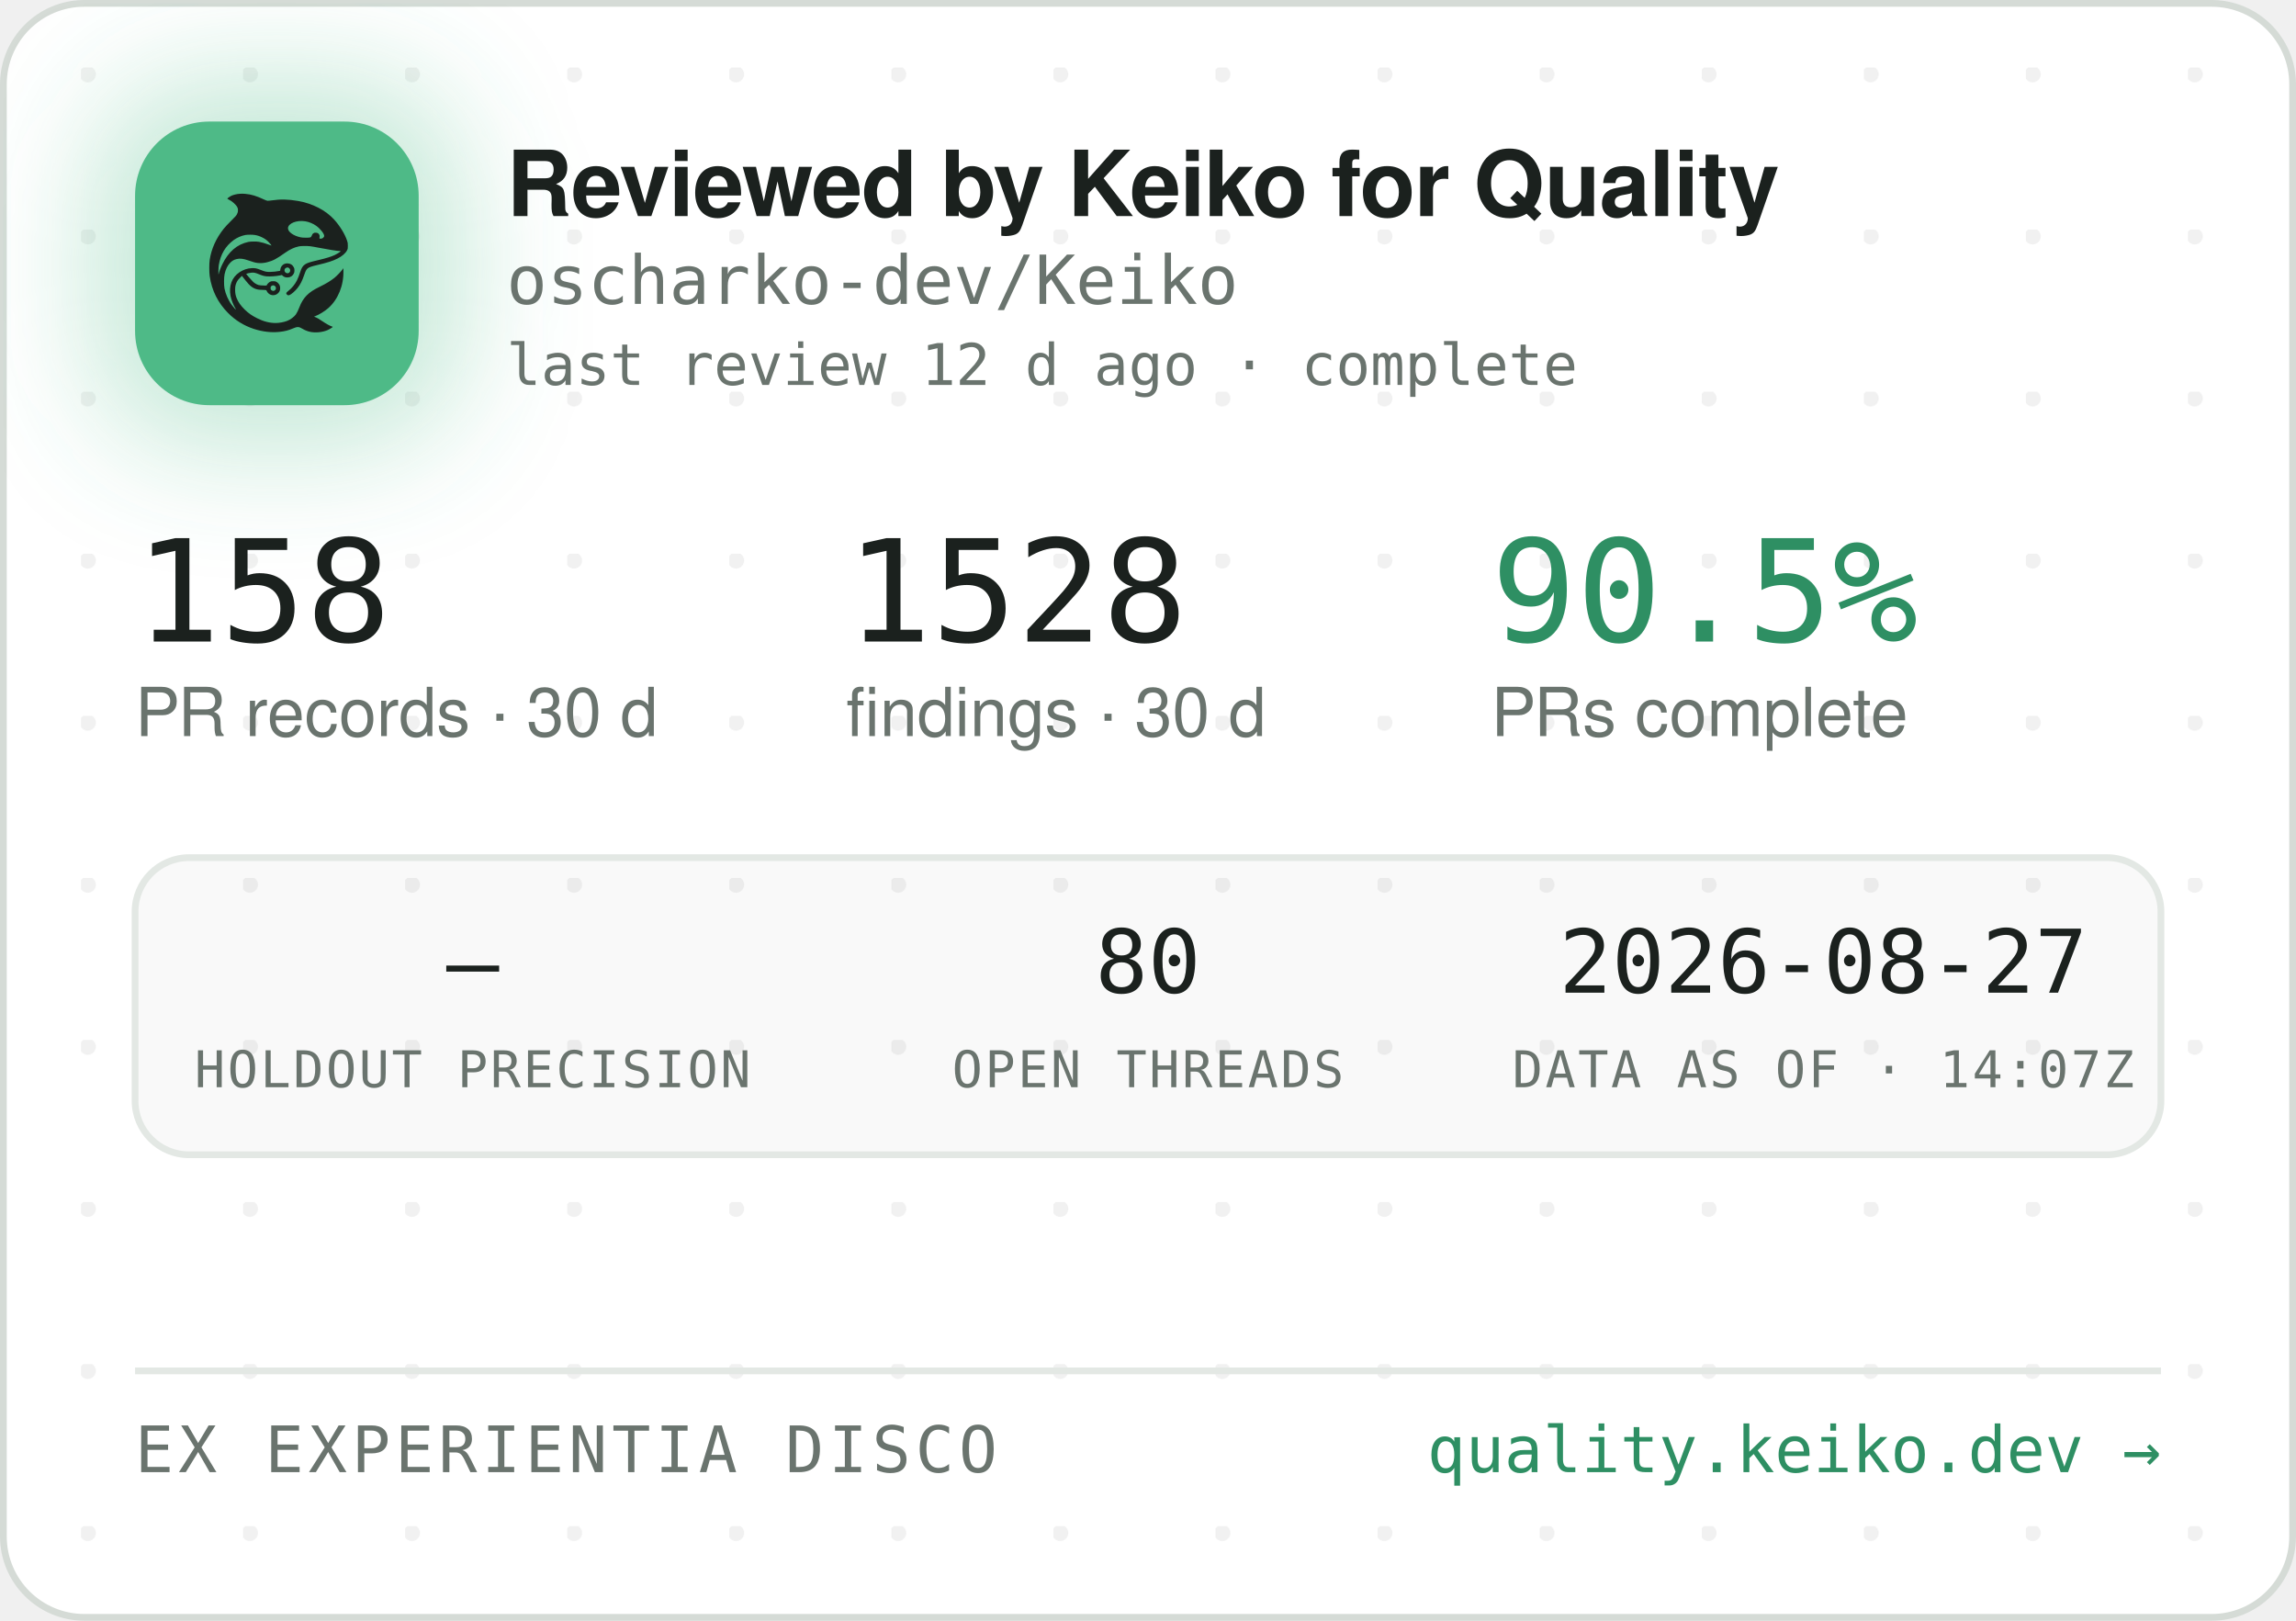
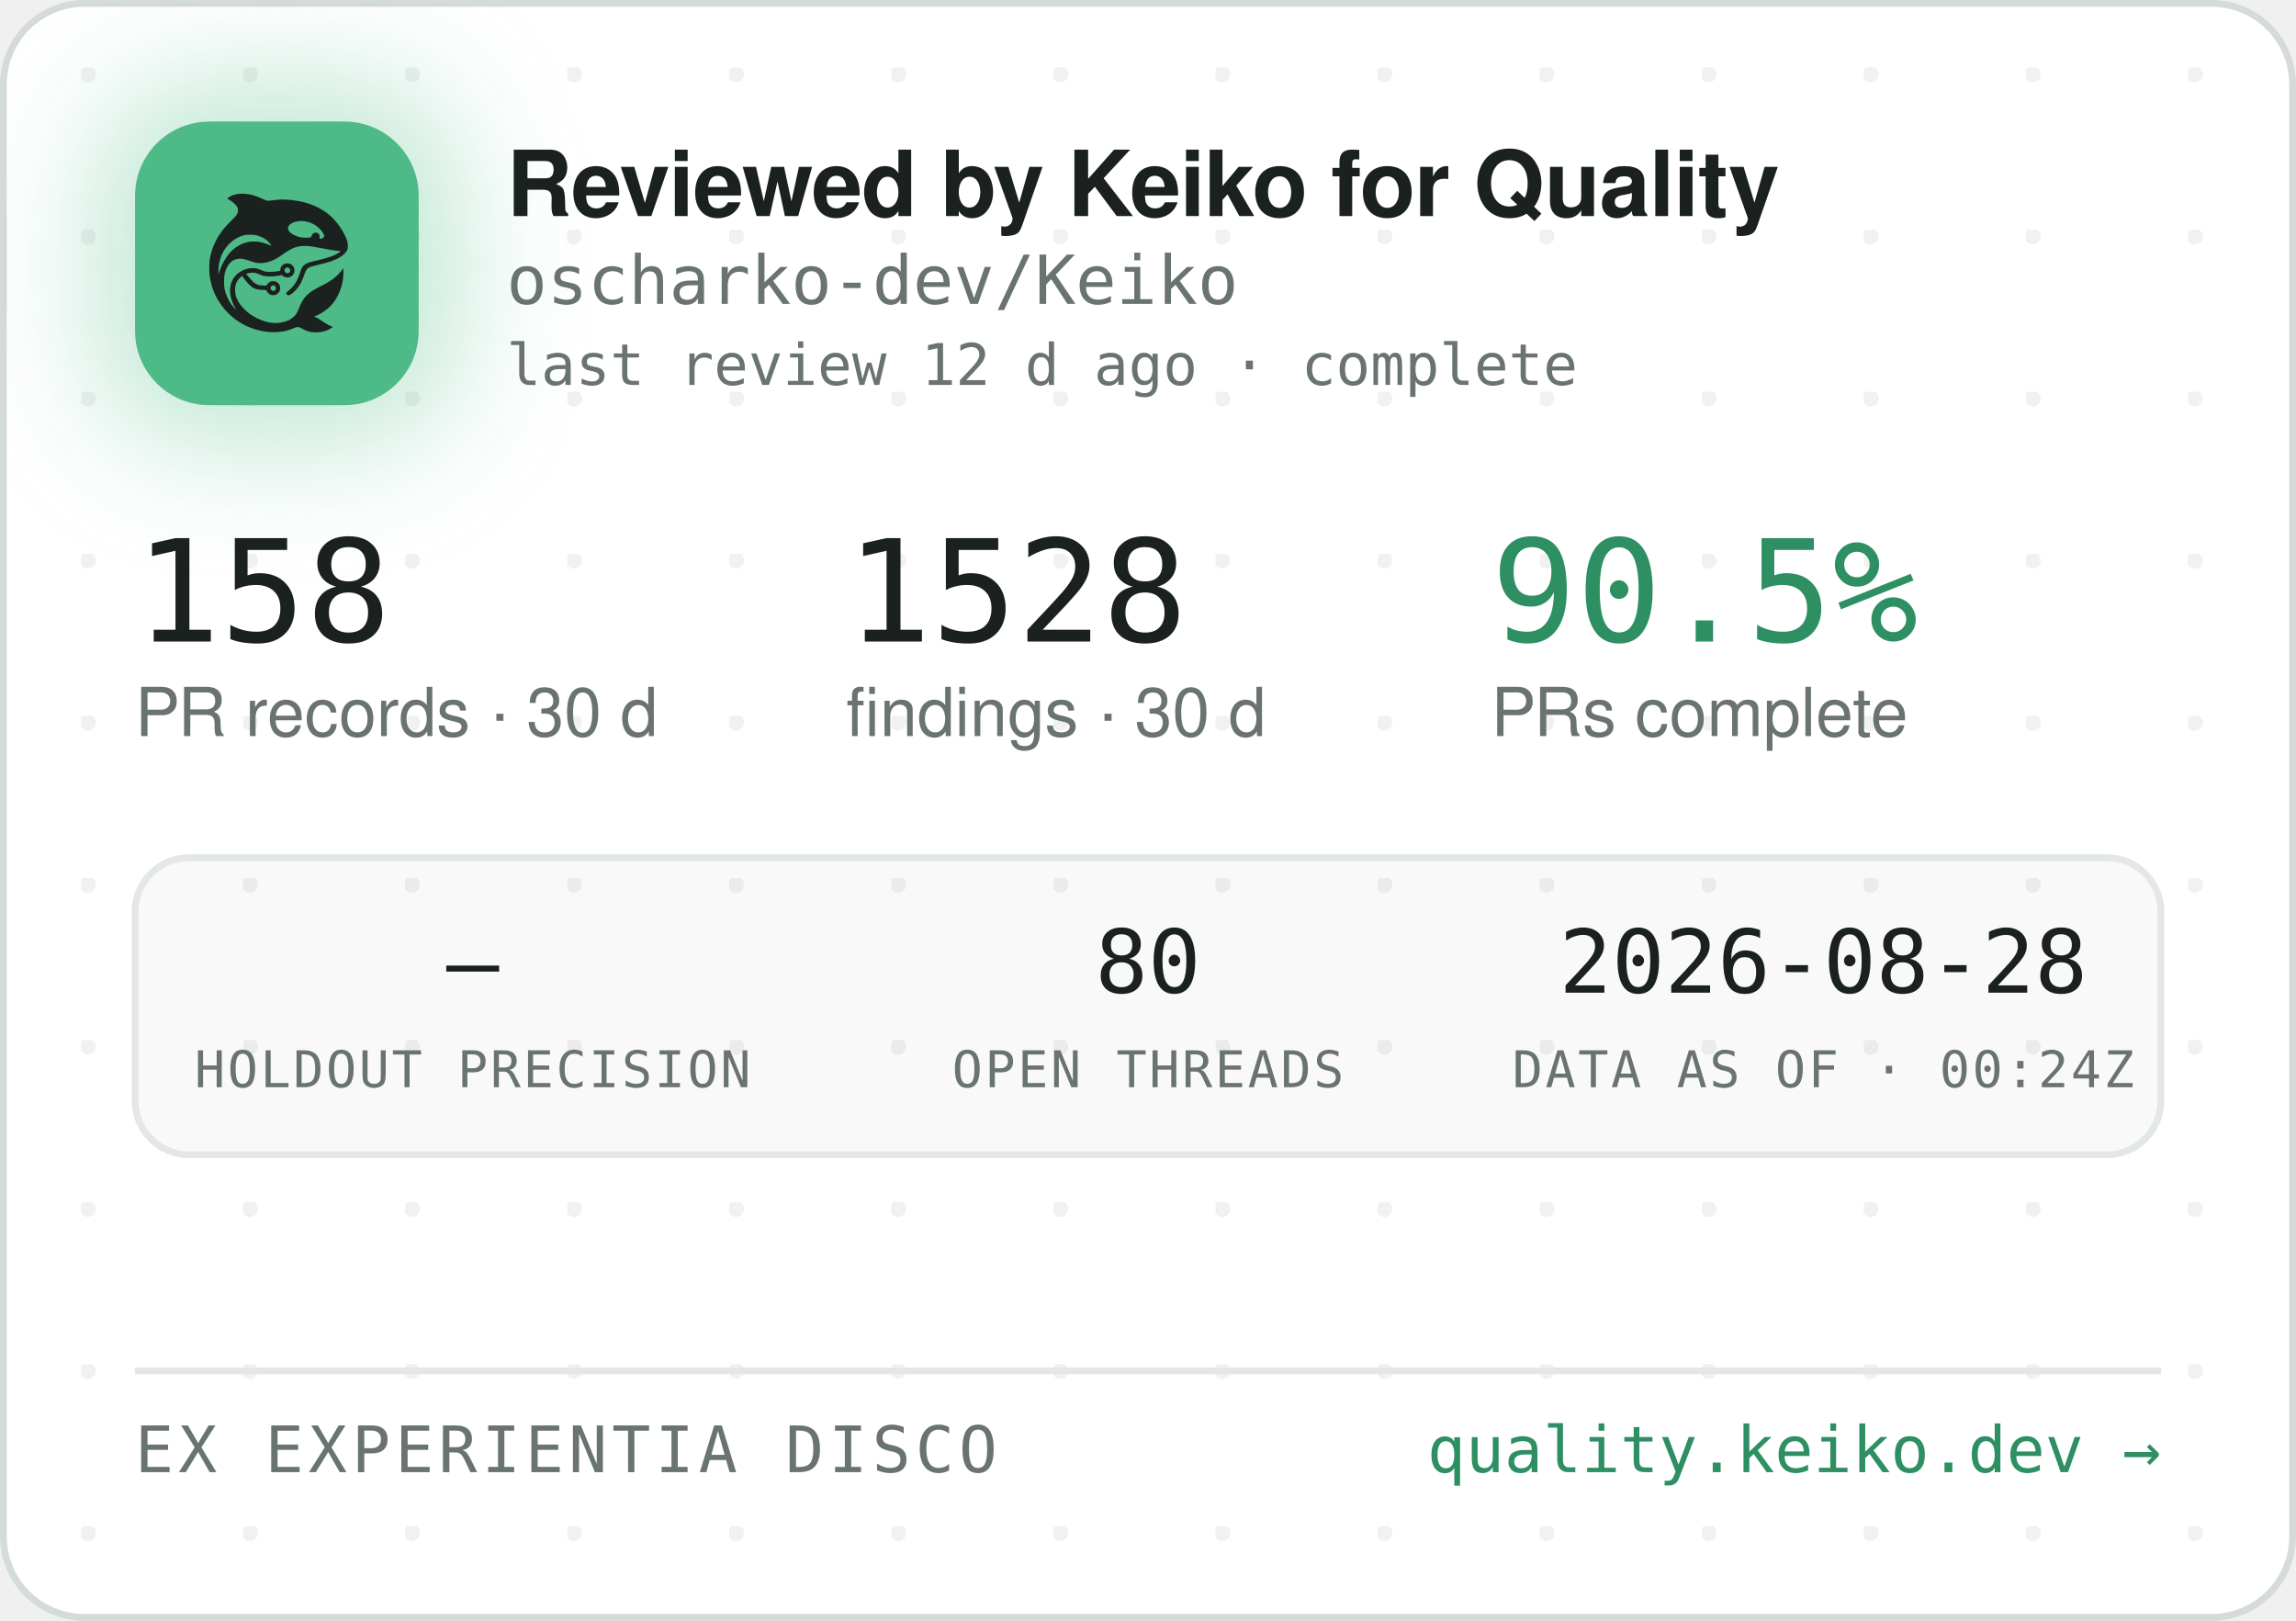
<svg xmlns="http://www.w3.org/2000/svg" width="340" height="240" viewBox="0 0 340 240" role="img" aria-label="Reviewed by Keiko for Quality — oscharko-dev/Keiko">
  <defs>
    <pattern id="dots" width="24" height="24" patternUnits="userSpaceOnUse" x="12" y="10">
      <circle cx="1" cy="1" r="1.2" fill="rgba(27,33,30,0.06)" />
    </pattern>
    <filter id="glow" x="-60%" y="-60%" width="220%" height="220%">
      <feGaussianBlur stdDeviation="9" />
    </filter>
    <clipPath id="card">
      <rect x="0.5" y="0.5" width="339" height="239" rx="12" />
    </clipPath>
  </defs>
  <rect x="0.5" y="0.5" width="339" height="239" rx="12" fill="#FFFFFF" stroke="#D5DBD6" />
  <rect x="0.5" y="0.5" width="339" height="239" rx="12" fill="url(#dots)" />
  <g clip-path="url(#card)">
    <rect x="14" y="12" width="54" height="54" rx="16" fill="rgba(78,186,135,0.35)" filter="url(#glow)" />
    <rect x="20" y="18" width="42" height="42" rx="11" fill="#4EBA87" />
    <g transform="translate(24,22) scale(0.03320312)">
      <g transform="translate(1024 0) scale(-1 1)">
        <g transform="translate(1024, 1024) scale(-0.1, -0.1)" fill="#1B211E" stroke="none">
          <path d="M3465 8223 c-144 -8 -314 -52 -408 -105 -69 -39 -146 -99 -146 -113 0 -5 30 -24 68 -42 146 -70 323 -229 377 -340 25 -49 29 -70 29 -138 -1 -72 -5 -88 -39 -160 -36 -75 -54 -95 -265 -305 -134 -132 -270 -279 -331 -355 -339 -425 -552 -896 -626 -1390 -25 -165 -25 -549 0 -720 92 -645 368 -1196 826 -1655 322 -324 710 -562 1145 -704 389 -126 793 -172 1155 -130 235 27 377 63 579 149 205 87 268 86 423 -7 102 -62 231 -115 335 -138 247 -56 562 -26 794 74 92 40 244 136 232 146 -4 3 -26 12 -48 19 -86 28 -246 116 -385 211 -162 112 -284 182 -357 207 l-48 17 40 15 c185 70 436 223 595 363 438 386 695 1014 678 1663 l-3 120 -50 -70 c-64 -90 -248 -280 -350 -362 -171 -136 -366 -255 -645 -391 -288 -140 -442 -243 -590 -391 -136 -137 -247 -316 -325 -526 -47 -127 -114 -262 -160 -326 -79 -107 -237 -224 -384 -283 -136 -55 -355 -96 -514 -96 -274 0 -548 71 -832 215 -242 123 -375 216 -553 389 -175 171 -287 332 -361 517 -44 114 -63 216 -63 359 0 152 17 233 74 350 35 70 59 102 136 179 l95 94 21 -29 c55 -75 219 -277 277 -338 171 -183 337 -256 582 -256 56 0 126 -3 155 -7 53 -6 54 -7 76 -57 30 -66 97 -128 172 -156 151 -57 318 11 395 160 33 62 34 193 3 261 -30 64 -88 125 -148 157 -44 23 -63 27 -141 27 -78 0 -97 -4 -140 -27 -58 -30 -131 -105 -141 -142 -6 -25 -8 -26 -93 -26 -47 0 -131 5 -186 10 -87 8 -111 15 -182 51 -45 22 -109 66 -143 96 -59 53 -326 361 -319 367 14 11 179 47 241 52 102 9 177 -7 318 -66 158 -66 243 -89 357 -99 157 -12 413 5 582 40 l93 19 44 -39 c59 -52 135 -75 228 -69 117 8 212 72 262 176 23 47 28 71 28 138 0 70 -4 89 -29 138 -55 110 -145 167 -270 174 -65 3 -91 0 -137 -18 -107 -40 -183 -140 -195 -257 l-6 -52 -51 -11 c-104 -23 -285 -41 -411 -42 -149 -1 -211 12 -402 88 -186 74 -256 88 -403 81 -193 -8 -377 -70 -546 -182 -342 -228 -485 -611 -399 -1064 30 -157 119 -388 209 -541 20 -35 35 -64 33 -66 -8 -8 -111 108 -190 214 -154 206 -278 489 -324 737 -28 154 -25 492 6 635 46 216 133 391 256 514 82 82 161 128 271 156 152 39 300 23 529 -57 217 -76 308 -101 410 -114 137 -17 284 -7 426 30 272 70 414 145 809 425 217 153 399 238 610 283 64 14 129 18 265 18 197 0 269 -9 615 -76 461 -89 843 -149 952 -149 41 0 41 0 23 -20 -28 -31 -169 -119 -254 -158 -167 -77 -388 -145 -716 -222 -399 -93 -508 -128 -608 -194 -102 -68 -160 -160 -217 -346 -35 -115 -102 -286 -149 -378 -85 -168 -227 -341 -377 -458 -105 -82 -115 -107 -69 -162 29 -34 65 -44 109 -29 86 29 261 181 371 322 126 162 201 309 295 581 61 176 90 232 145 283 62 57 163 93 470 165 439 104 640 169 863 278 206 100 368 240 434 375 32 67 33 71 33 198 -1 120 -3 138 -34 229 -98 294 -319 655 -573 936 -381 421 -968 723 -1618 834 -448 76 -767 83 -1169 25 -80 -12 -165 -19 -190 -17 -26 3 -90 26 -146 53 -343 162 -576 233 -842 255 -114 9 -141 10 -248 3z m2926 -1227 c164 -27 346 -102 485 -202 181 -129 354 -348 354 -448 0 -64 -75 -126 -154 -126 -60 0 -63 4 -52 70 8 50 7 65 -9 100 -29 64 -74 93 -151 98 -54 4 -70 1 -107 -21 -42 -25 -61 -52 -91 -129 -25 -64 -55 -73 -246 -73 -121 0 -187 5 -248 18 -318 70 -556 242 -556 402 0 218 388 374 775 311z m-2249 -611 c119 -21 208 -50 321 -106 114 -56 177 -100 266 -184 67 -63 157 -173 148 -181 -2 -3 -61 18 -130 45 -131 52 -298 100 -427 122 -113 20 -367 17 -470 -4 -502 -106 -885 -433 -1160 -992 -70 -142 -160 -379 -160 -424 0 -9 -5 -23 -11 -31 -13 -19 -5 316 10 410 80 482 295 846 661 1117 145 107 350 197 522 228 100 18 326 18 430 0z m1485 -1456 c95 -36 119 -159 42 -223 -78 -66 -209 -1 -209 104 0 60 33 100 99 121 36 10 36 10 68 -2z m-591 -822 c29 -26 37 -42 40 -77 6 -54 -9 -86 -55 -117 -41 -28 -70 -29 -119 -4 -44 22 -62 55 -62 112 0 51 13 75 53 99 50 31 101 26 143 -13z" />
        </g>
      </g>
    </g>
    <text x="75" y="32" font-family="-apple-system,'Segoe UI',Helvetica,Arial,sans-serif" font-size="13.5" font-weight="650" letter-spacing="-0.14" fill="#1B211E">Reviewed by Keiko for Quality</text>
    <text x="75" y="45" font-family="'JetBrains Mono',SFMono-Regular,Consolas,Menlo,monospace" font-size="10" fill="#6A746E">oscharko-dev/Keiko</text>
    <text x="75" y="57" font-family="'JetBrains Mono',SFMono-Regular,Consolas,Menlo,monospace" font-size="8.5" fill="#6A746E">last review 12 d ago · complete</text>
    <text x="20" y="95" font-family="'JetBrains Mono',SFMono-Regular,Consolas,Menlo,monospace" font-size="21" fill="#1B211E">158</text>
    <text x="20" y="109" font-family="-apple-system,'Segoe UI',Helvetica,Arial,sans-serif" font-size="10" fill="#6A746E">PR records · 30 d</text>
    <text x="125.3" y="95" font-family="'JetBrains Mono',SFMono-Regular,Consolas,Menlo,monospace" font-size="21" fill="#1B211E">1528</text>
    <text x="125.3" y="109" font-family="-apple-system,'Segoe UI',Helvetica,Arial,sans-serif" font-size="10" fill="#6A746E">findings · 30 d</text>
    <text x="220.8" y="95" font-family="'JetBrains Mono',SFMono-Regular,Consolas,Menlo,monospace" font-size="21" fill="#2E8F63">90.5%</text>
    <text x="220.8" y="109" font-family="-apple-system,'Segoe UI',Helvetica,Arial,sans-serif" font-size="10" fill="#6A746E">PRs complete</text>
    <rect x="20" y="127" width="300" height="44" rx="8" fill="rgba(27,33,30,0.025)" stroke="#E3E8E4" />
    <text x="70" y="147" text-anchor="middle" font-family="'JetBrains Mono',SFMono-Regular,Consolas,Menlo,monospace" font-size="13" fill="#1B211E">—</text>
    <text x="70" y="161" text-anchor="middle" font-family="'JetBrains Mono',SFMono-Regular,Consolas,Menlo,monospace" font-size="7.5" letter-spacing="0.35" fill="#6A746E">HOLDOUT PRECISION</text>
    <text x="170" y="147" text-anchor="middle" font-family="'JetBrains Mono',SFMono-Regular,Consolas,Menlo,monospace" font-size="13" fill="#1B211E">80</text>
    <text x="170" y="161" text-anchor="middle" font-family="'JetBrains Mono',SFMono-Regular,Consolas,Menlo,monospace" font-size="7.5" letter-spacing="0.35" fill="#6A746E">OPEN THREADS</text>
-     <text x="270" y="147" text-anchor="middle" font-family="'JetBrains Mono',SFMono-Regular,Consolas,Menlo,monospace" font-size="13" fill="#1B211E">2026-08-27</text>
-     <text x="270" y="161" text-anchor="middle" font-family="'JetBrains Mono',SFMono-Regular,Consolas,Menlo,monospace" font-size="7.5" letter-spacing="0.35" fill="#6A746E">DATA AS OF · 14:07Z</text>
+     <text x="270" y="147" text-anchor="middle" font-family="'JetBrains Mono',SFMono-Regular,Consolas,Menlo,monospace" font-size="13" fill="#1B211E">2026-08-28</text>
+     <text x="270" y="161" text-anchor="middle" font-family="'JetBrains Mono',SFMono-Regular,Consolas,Menlo,monospace" font-size="7.5" letter-spacing="0.35" fill="#6A746E">DATA AS OF · 00:24Z</text>
    <line x1="20" y1="203" x2="320" y2="203" stroke="#E3E8E4" />
    <text x="20" y="218" font-family="'JetBrains Mono',SFMono-Regular,Consolas,Menlo,monospace" font-size="9.5" letter-spacing="0.7" fill="#6A746E">EX EXPERIENTIA DISCO</text>
    <text x="320" y="218" text-anchor="end" font-family="'JetBrains Mono',SFMono-Regular,Consolas,Menlo,monospace" font-size="9.5" fill="#2E8F63">quality.keiko.dev →</text>
  </g>
</svg>
